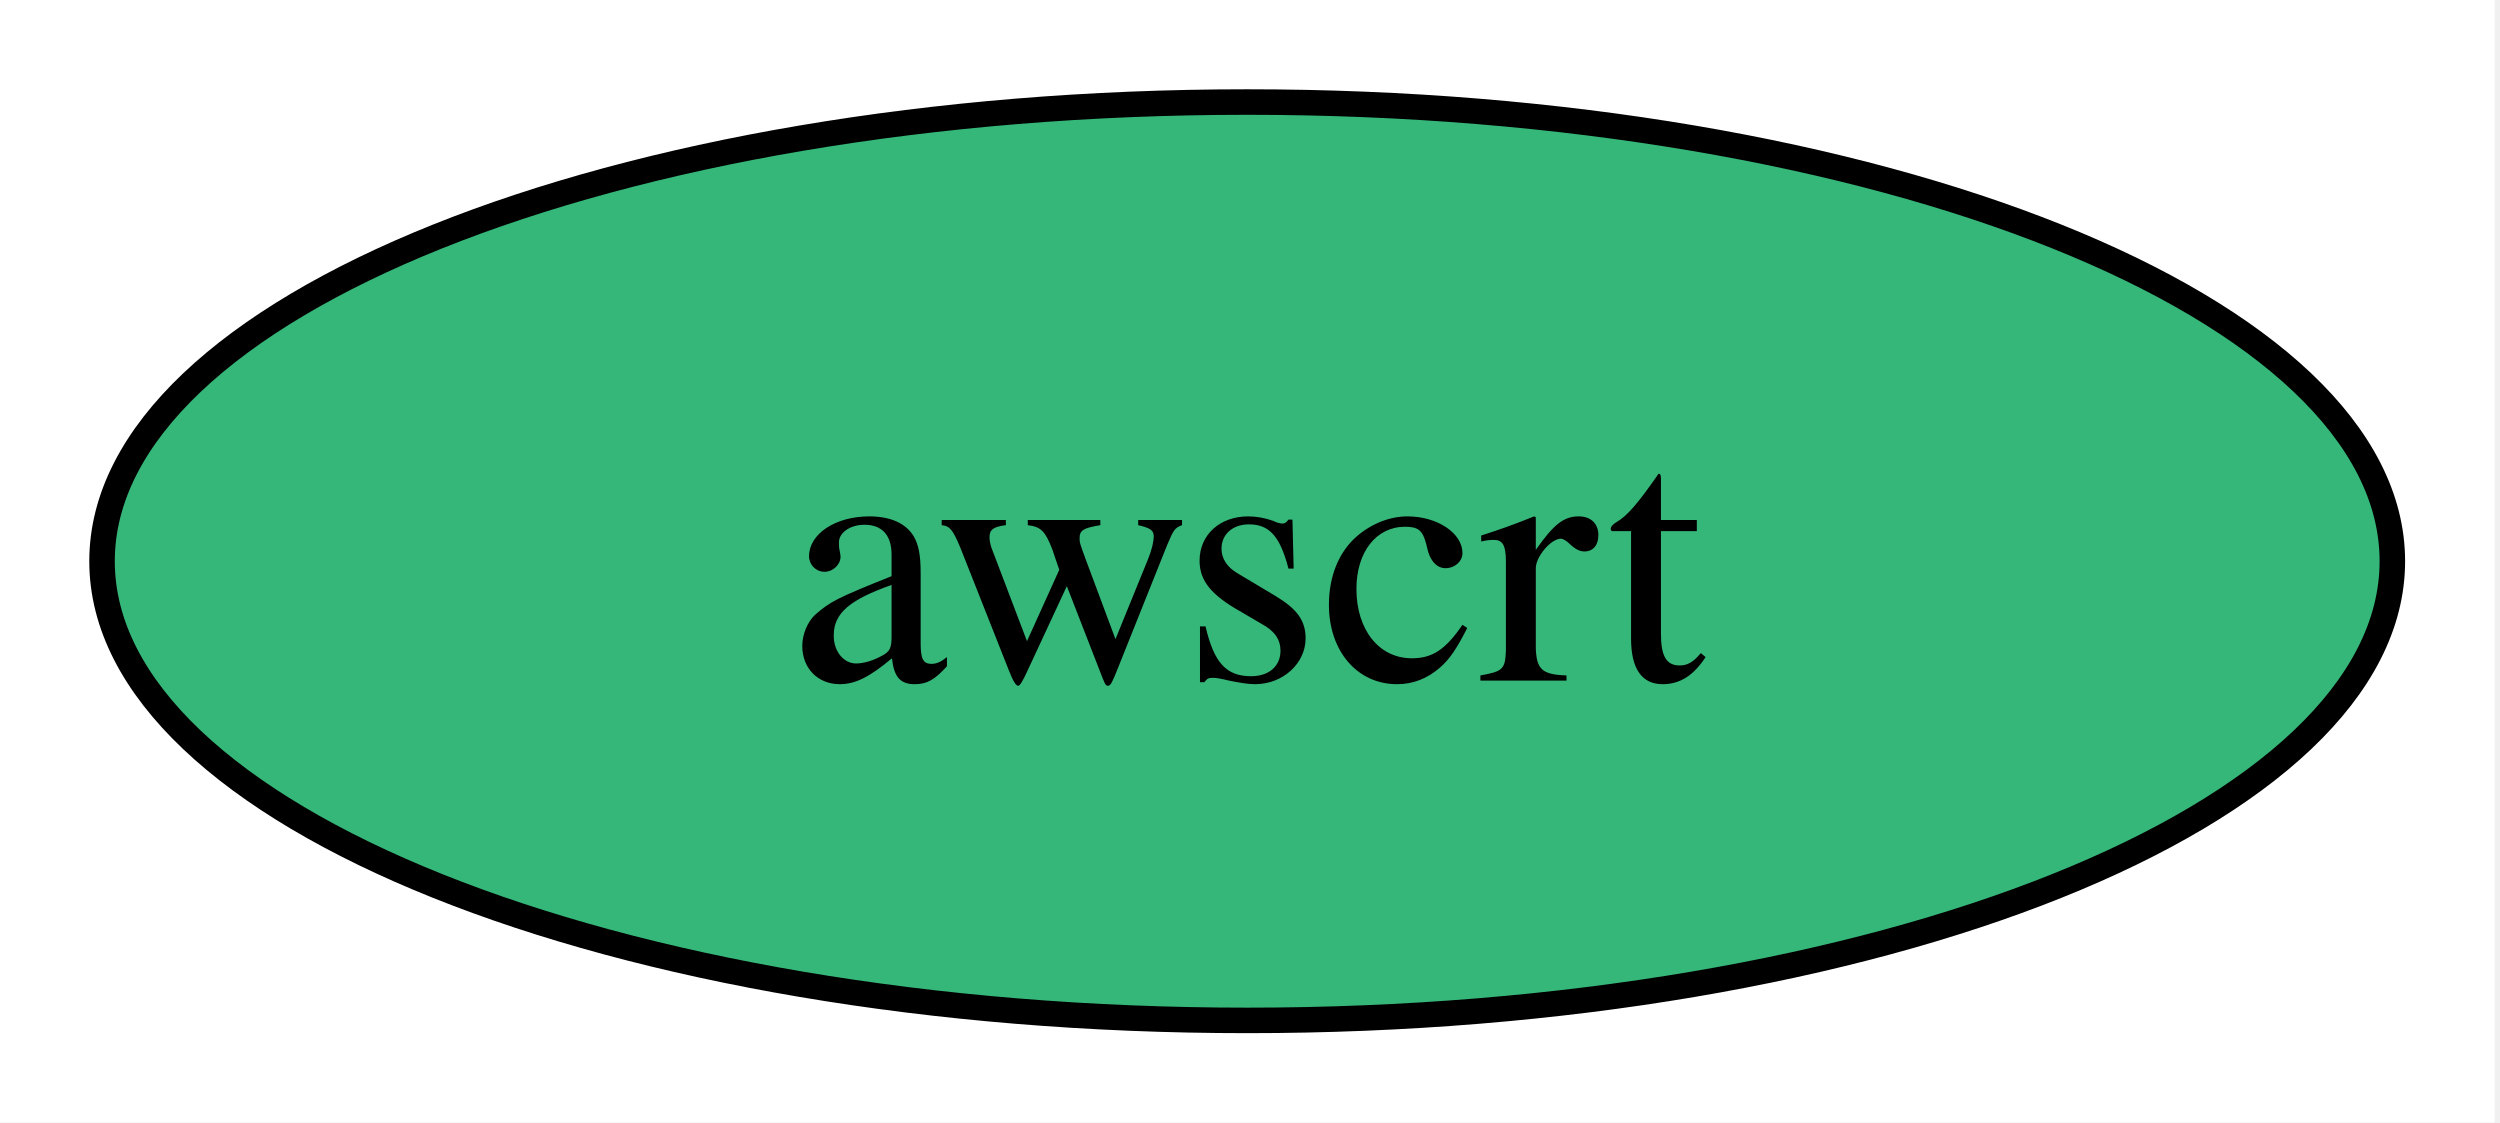
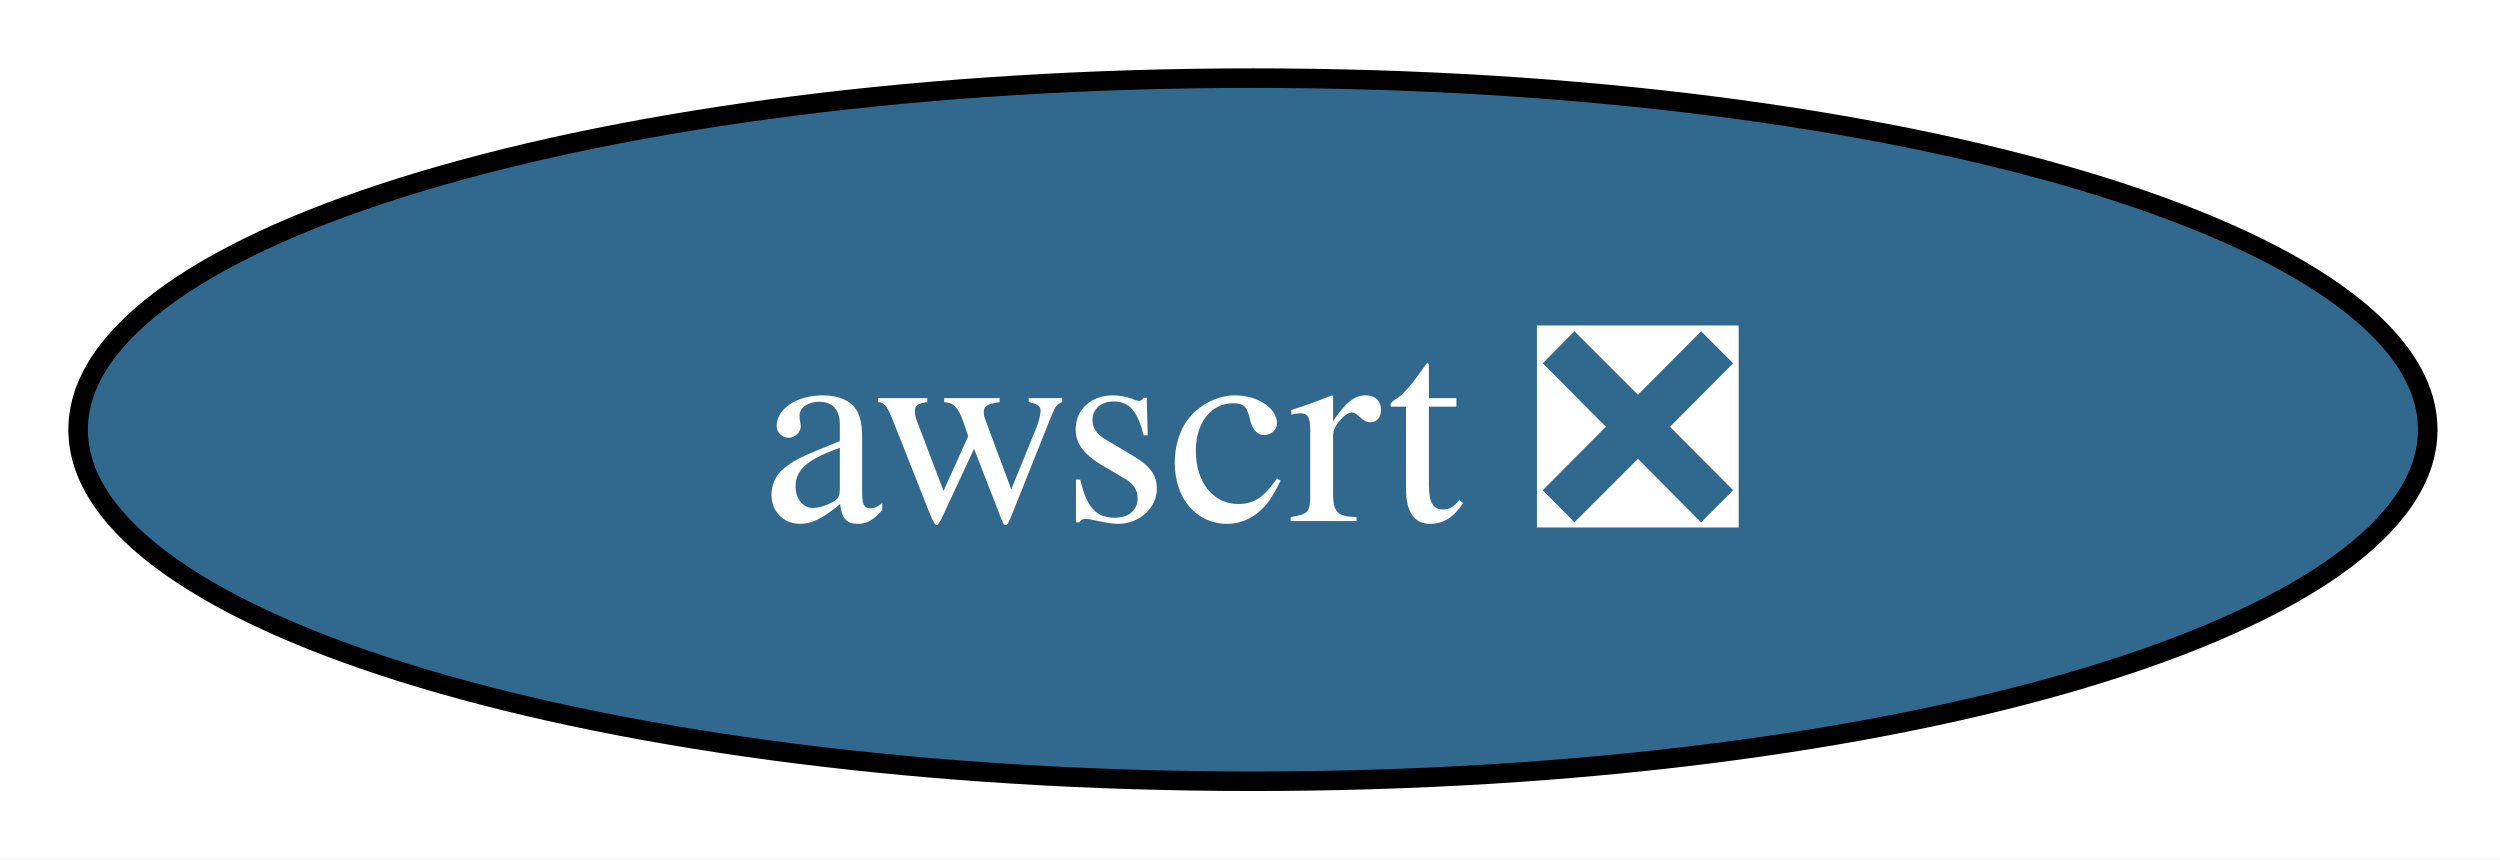
- <svg xmlns="http://www.w3.org/2000/svg" xmlns:xlink="http://www.w3.org/1999/xlink" width="98pt" height="44pt" viewBox="0.00 0.00 98.00 44.00">
+ <svg xmlns="http://www.w3.org/2000/svg" xmlns:xlink="http://www.w3.org/1999/xlink" width="128pt" height="44pt" viewBox="0.00 0.00 128.00 44.00">
  <g id="graph0" class="graph" transform="scale(1 1) rotate(0) translate(4 40)">
-     <polygon fill="white" stroke="none" points="-4,4 -4,-40 93.79,-40 93.79,4 -4,4" />
+     <polygon fill="white" stroke="none" points="-4,4 -4,-40 124.3,-40 124.3,4 -4,4" />
    <g id="node1" class="node">
      <g id="a_node1">
-         <a xlink:href="https://github.com/conda-forge/awscrt-feedstock" xlink:title="awscrt">
-           <ellipse fill="#35b779" stroke="black" cx="44.89" cy="-18" rx="44.89" ry="18" />
-           <text xml:space="preserve" text-anchor="middle" x="44.89" y="-13.32" font-family="Times,serif" font-size="14.00">awscrt</text>
+         <a xlink:href="https://github.com/conda-forge/awscrt-feedstock/pull/699" xlink:title="awscrt ❎">
+           <ellipse fill="#31688e" stroke="black" cx="60.15" cy="-18" rx="60.15" ry="18" />
+           <text xml:space="preserve" text-anchor="middle" x="60.15" y="-13.32" font-family="Times,serif" font-size="14.00" fill="white">awscrt ❎</text>
        </a>
      </g>
    </g>
  </g>
</svg>
